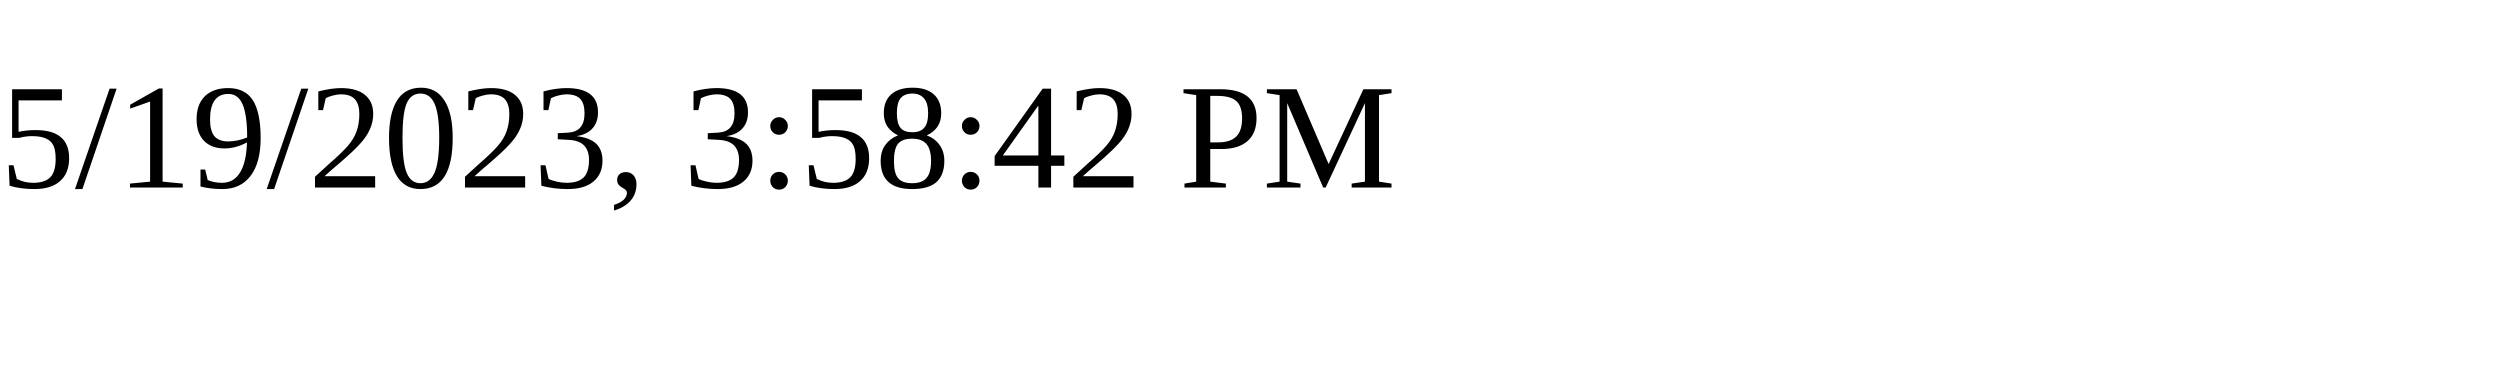
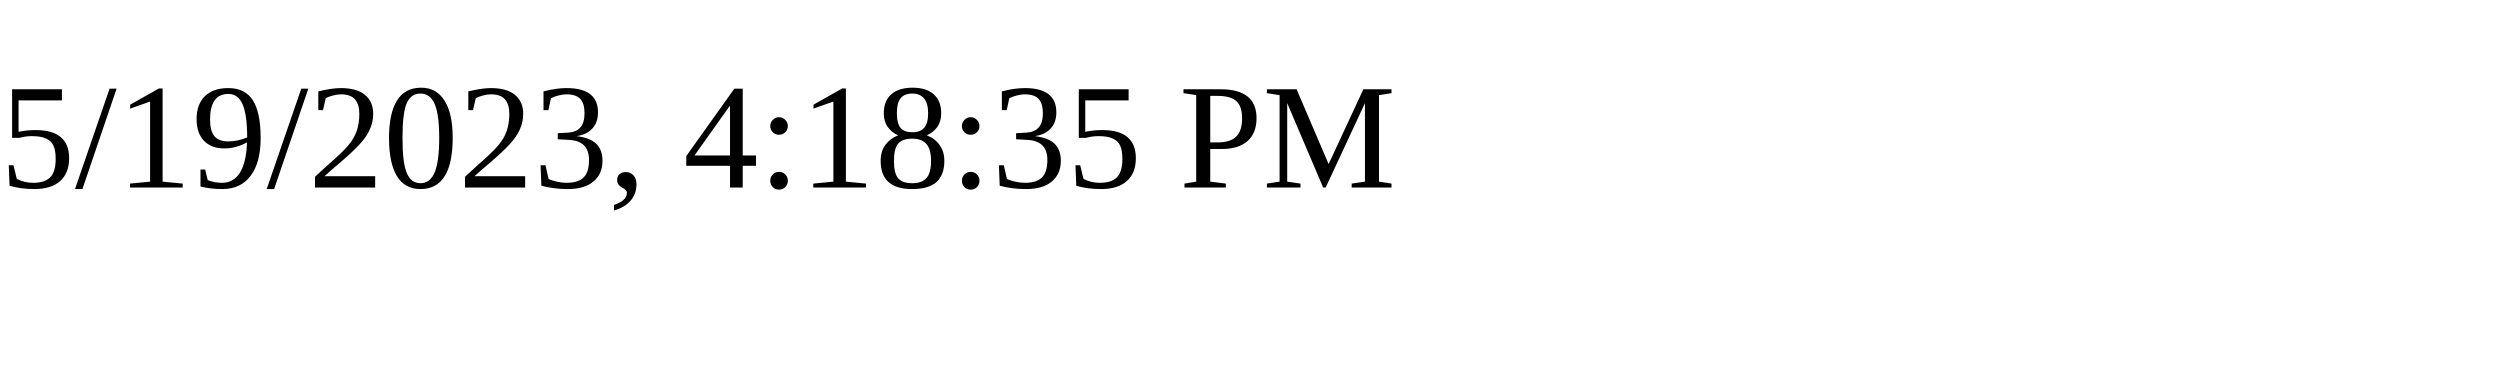
<svg xmlns="http://www.w3.org/2000/svg" height="30" width="200">
-   <text x="0" y="15">5/19/2023, 3:58:42 PM</text>
+   <text x="0" y="15">5/19/2023, 4:18:35 PM</text>
</svg>
